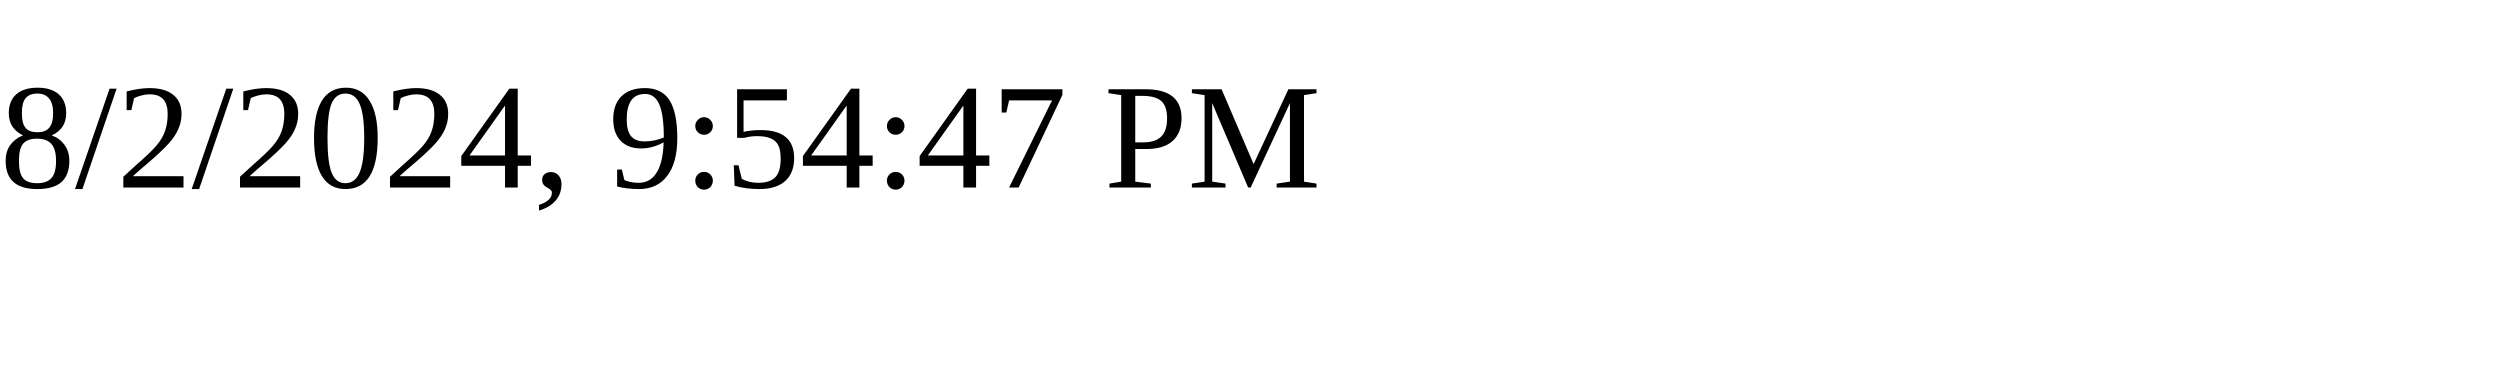
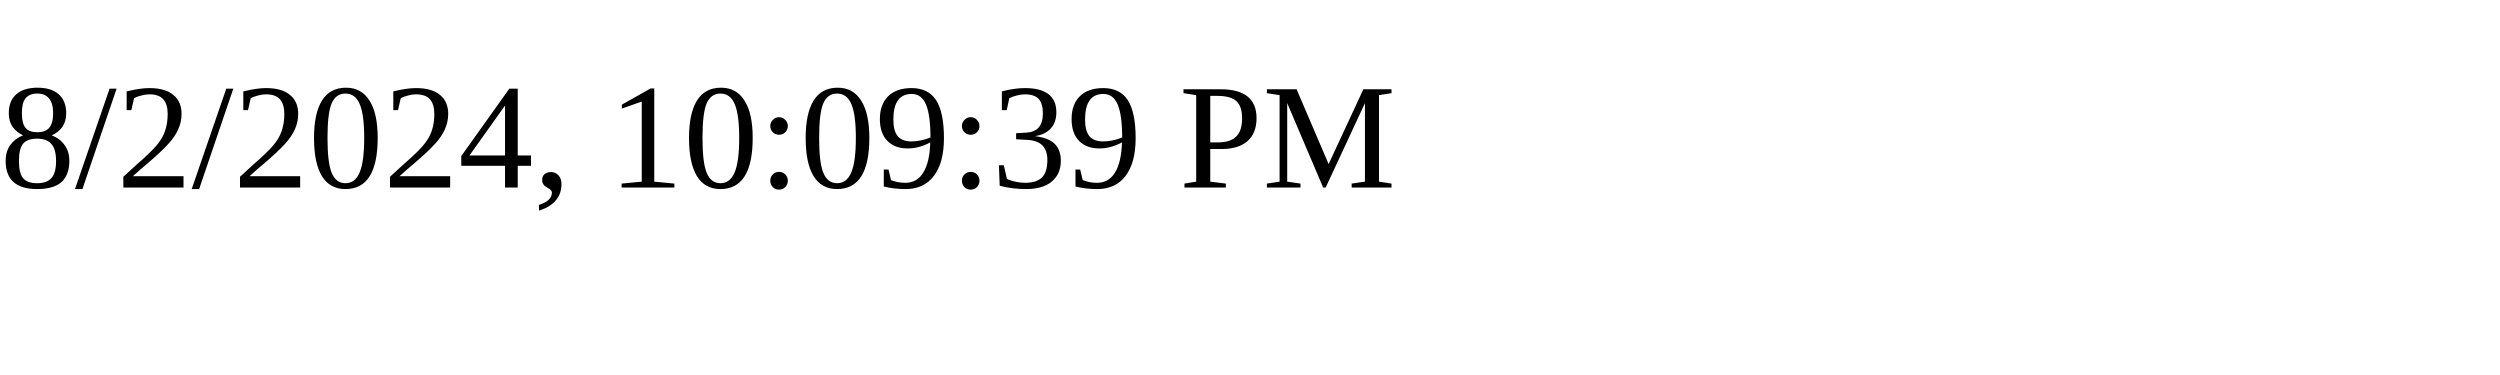
<svg xmlns="http://www.w3.org/2000/svg" height="30" width="200">
-   <text x="0" y="15">8/2/2024, 9:54:47 PM</text>
+   <text x="0" y="15">8/2/2024, 10:09:39 PM</text>
</svg>
